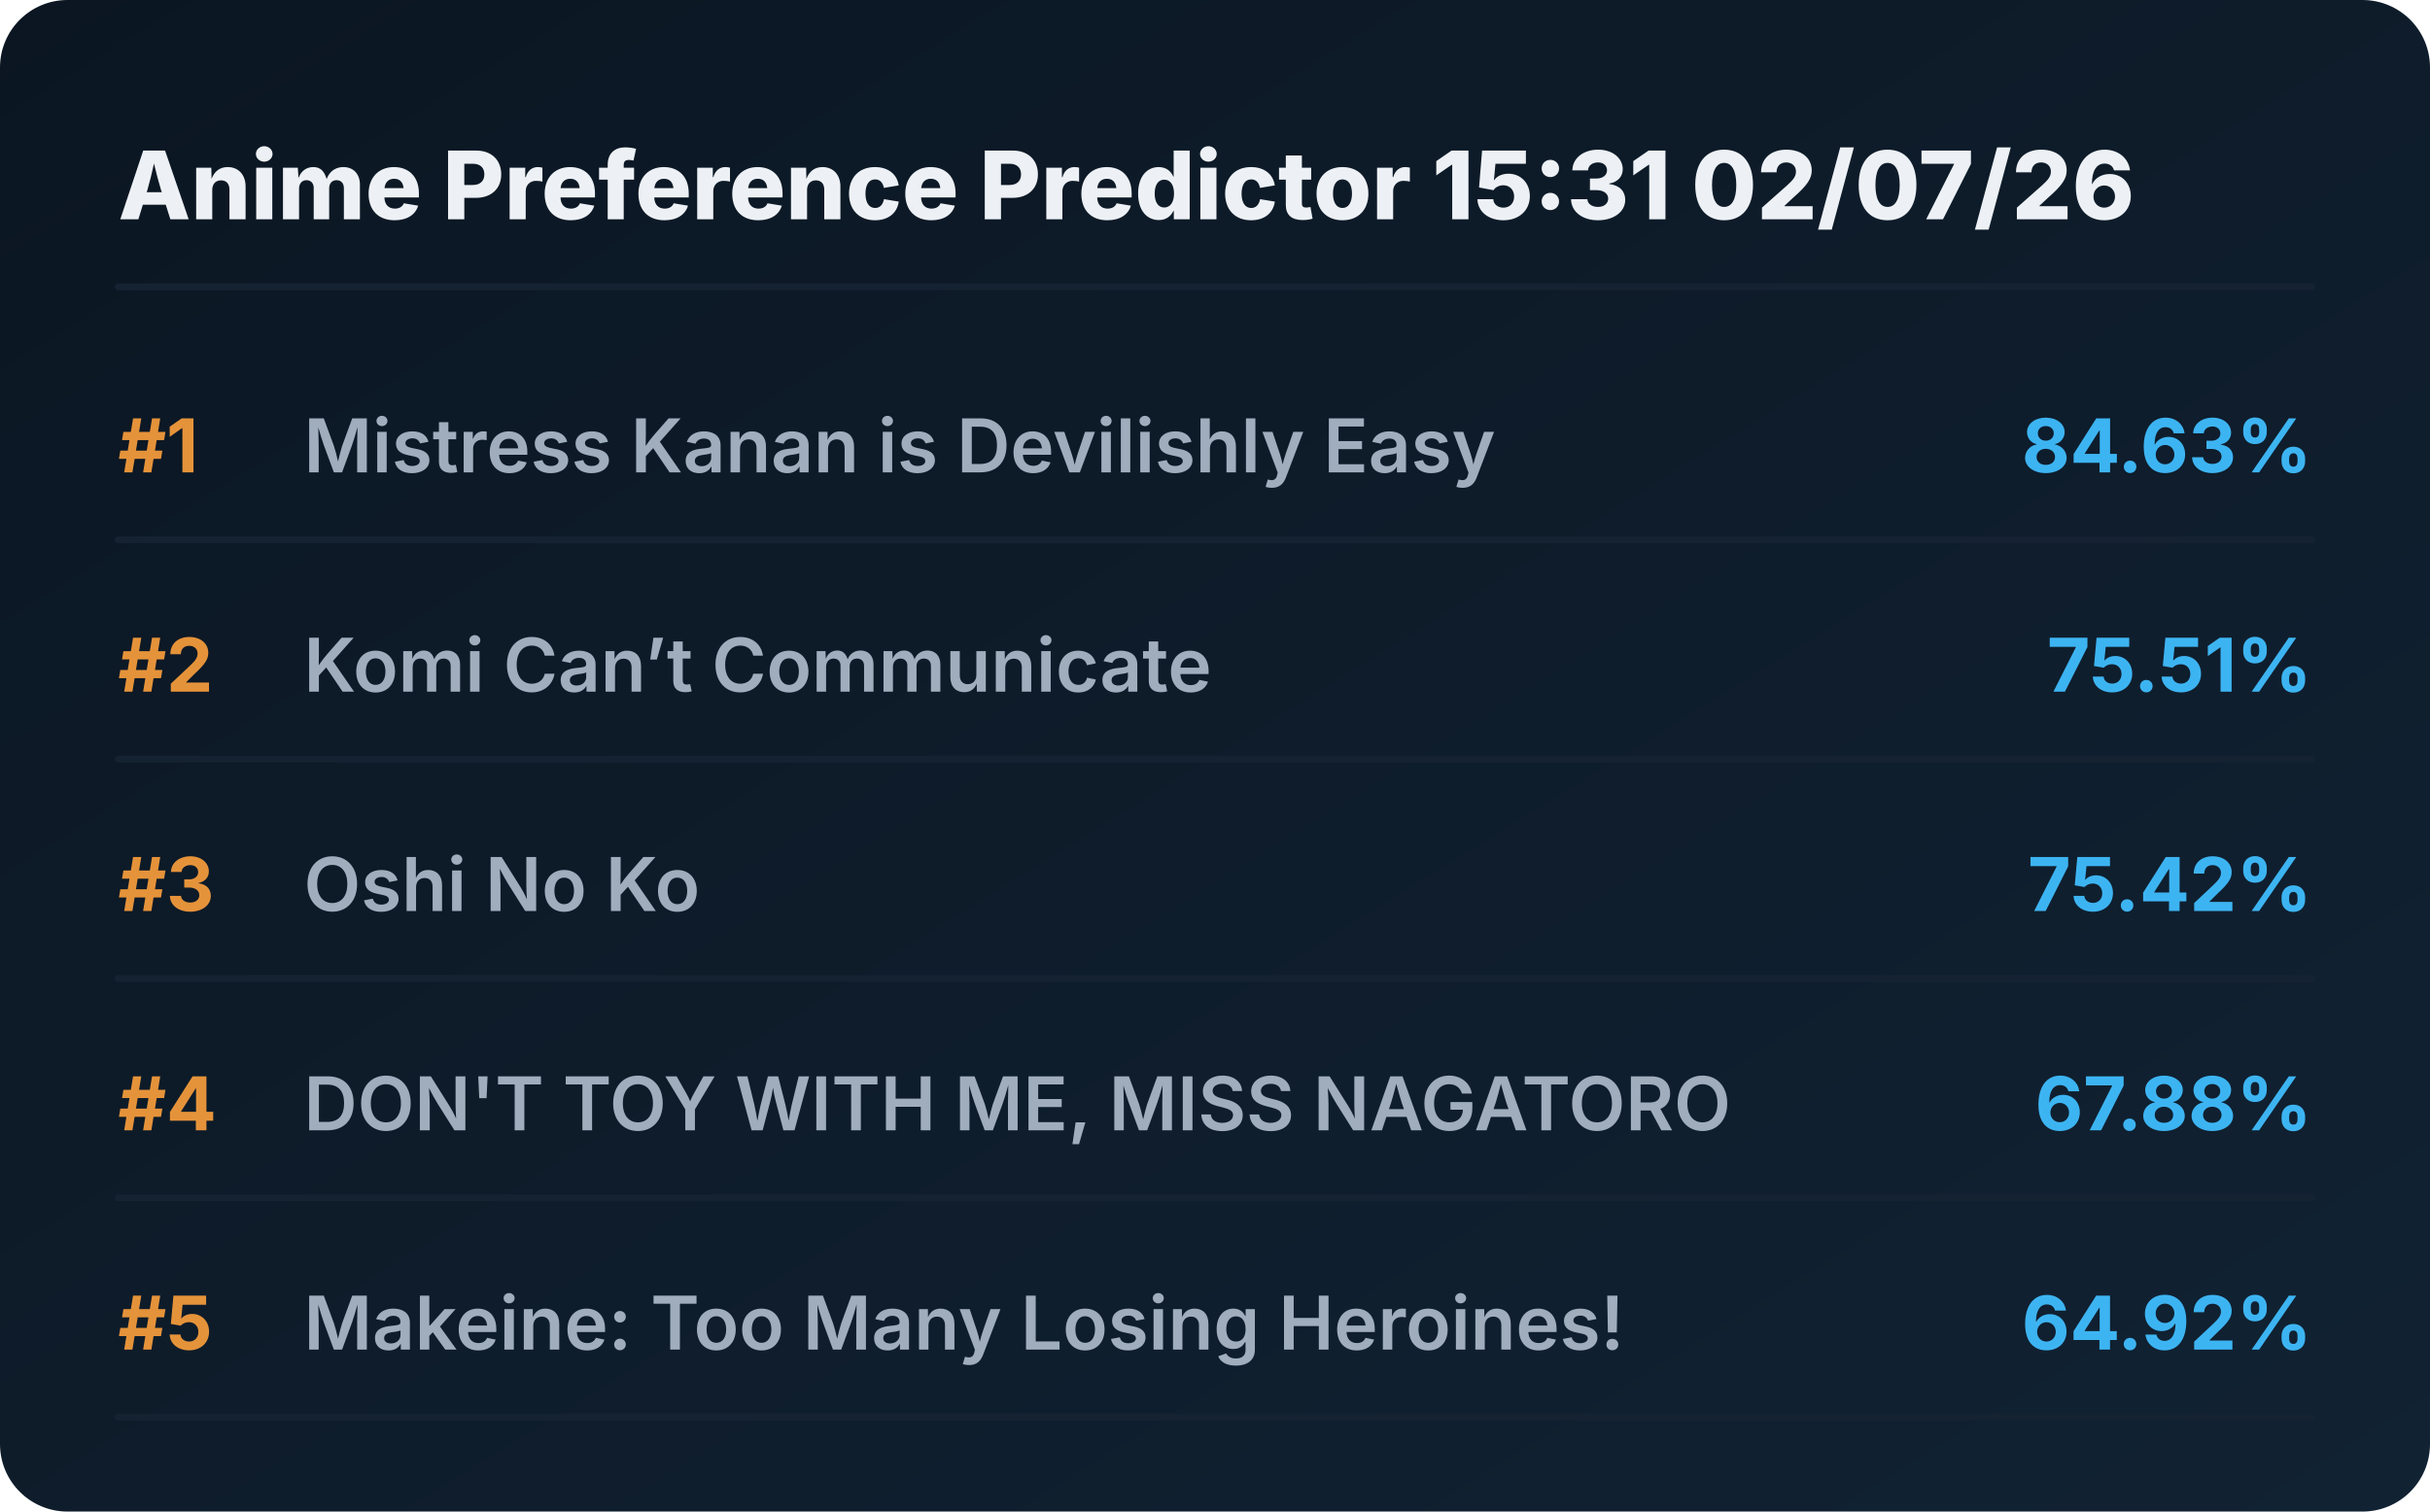
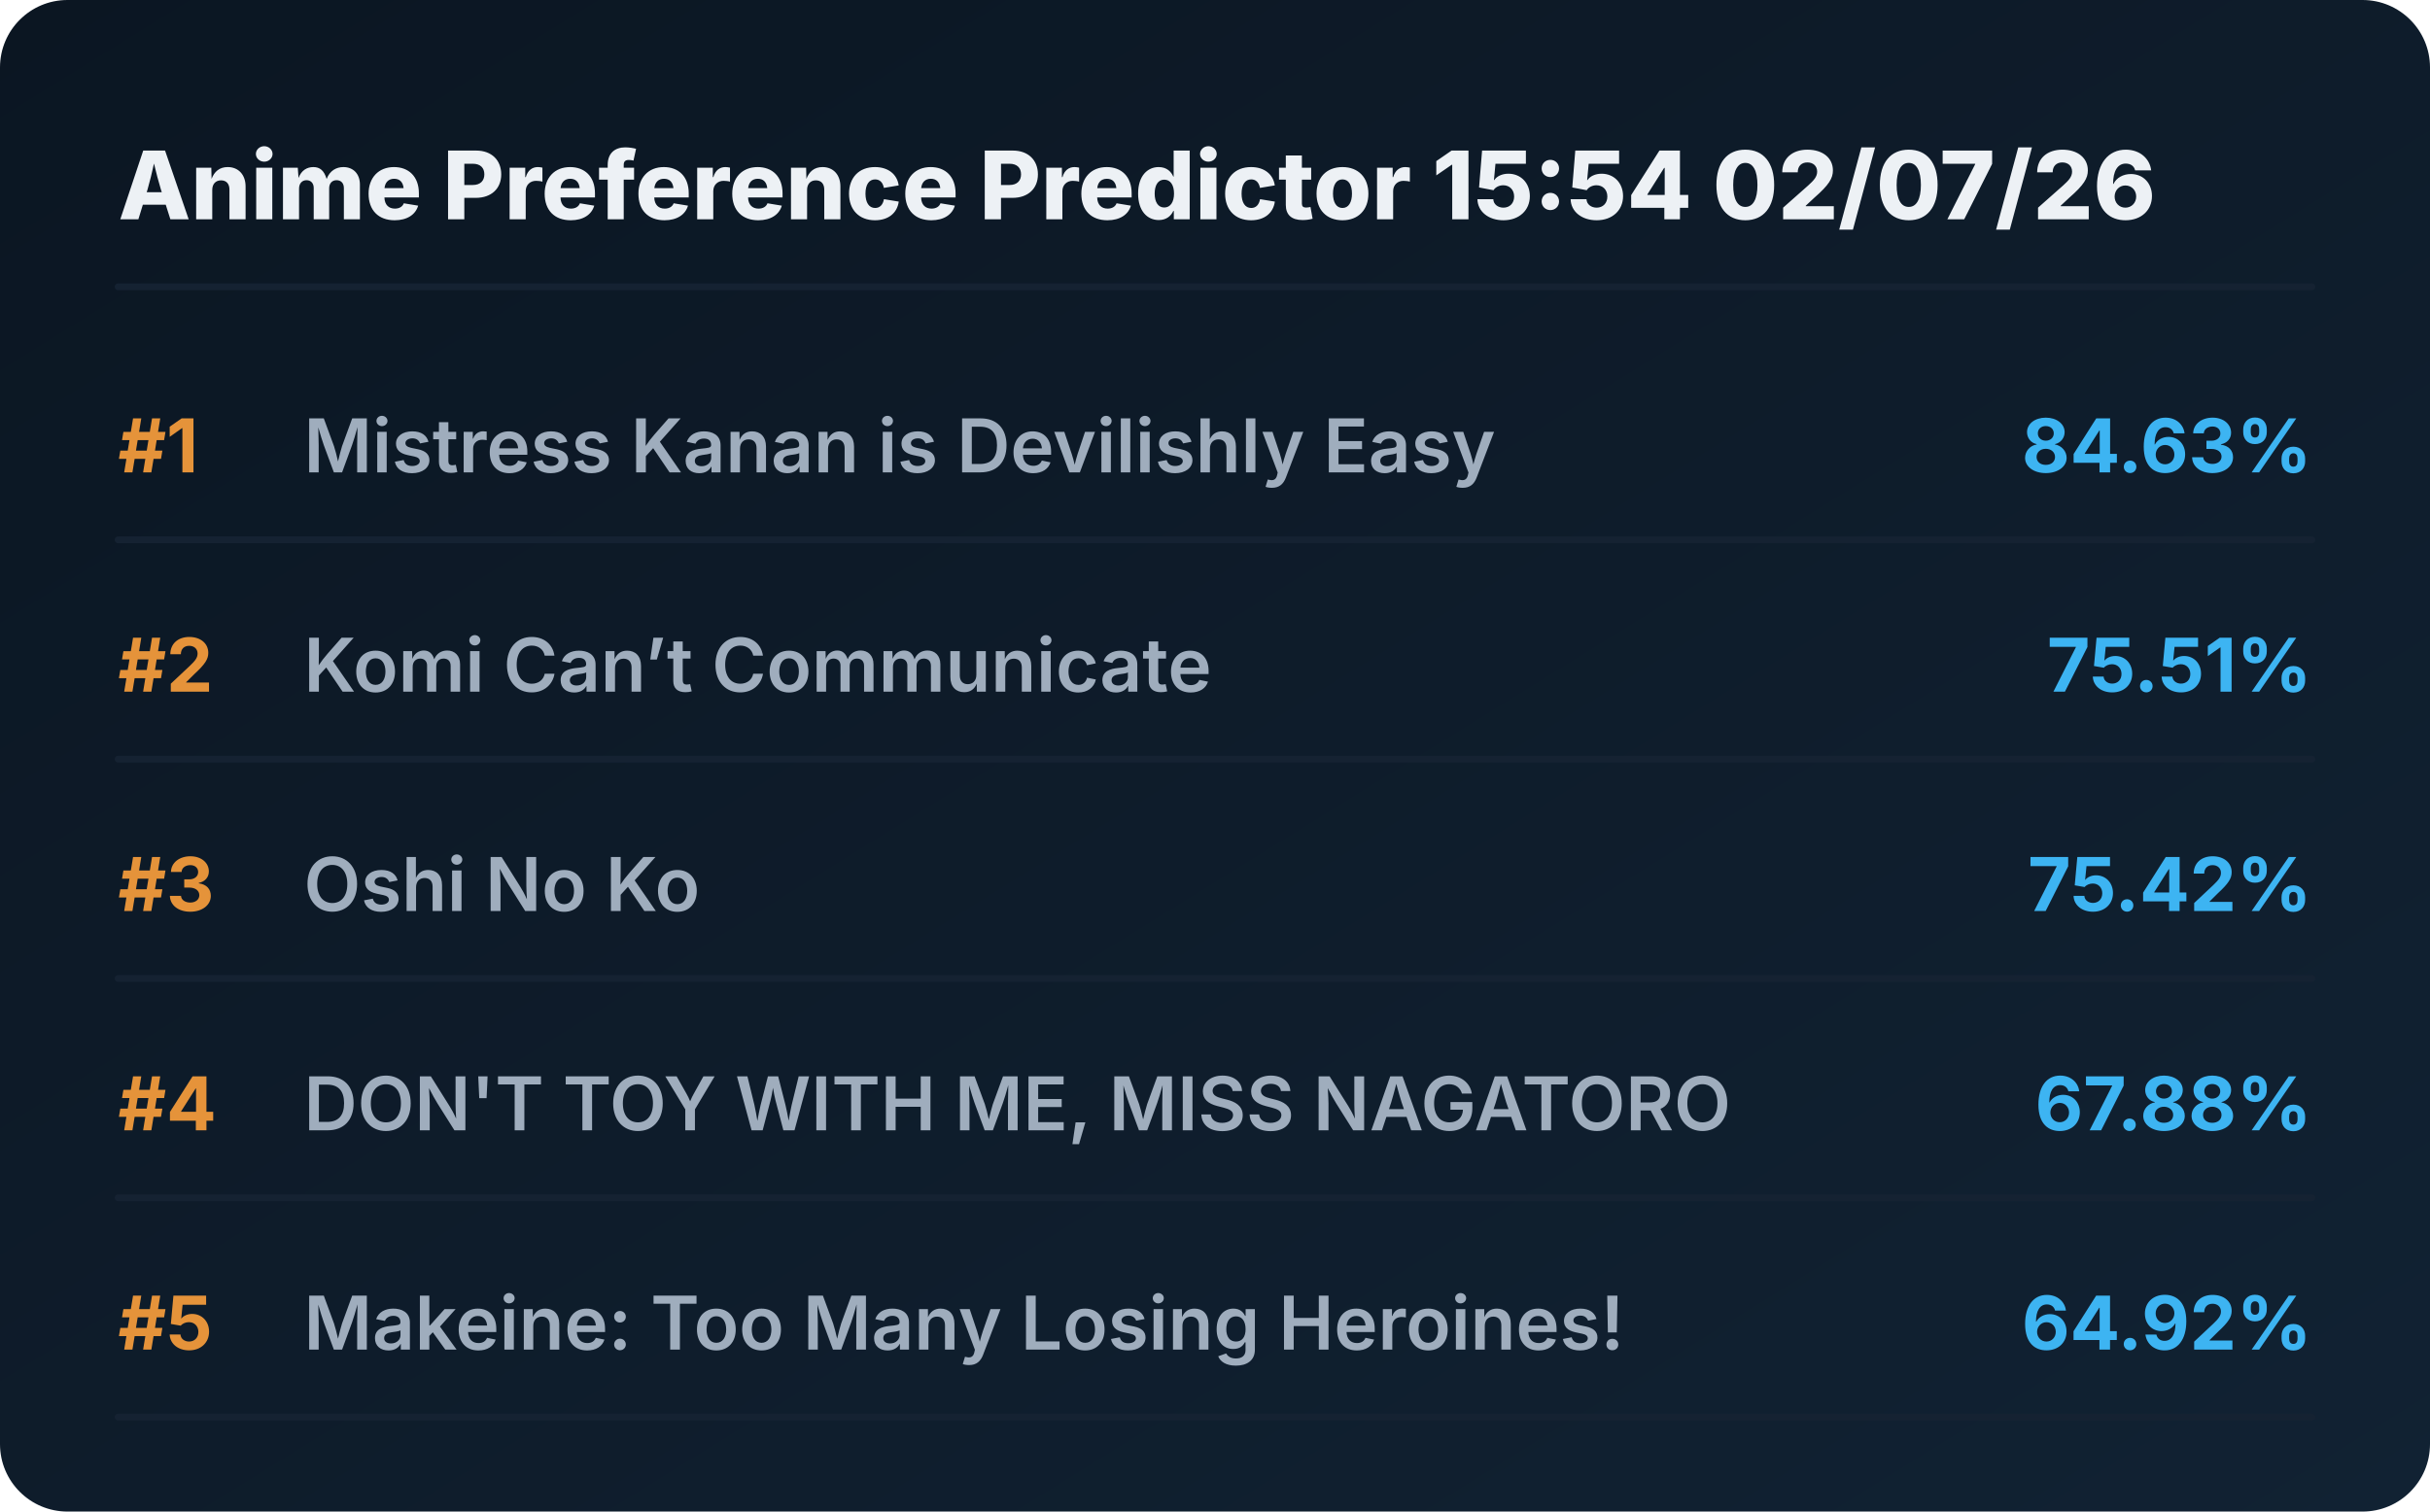
<svg xmlns="http://www.w3.org/2000/svg" viewBox="0 0 720 448" preserveAspectRatio="xMidYMid meet" style="width: 100%; height: auto; max-width: 720px;">
  <defs>
    <linearGradient id="boxGrad" x1="0%" y1="0%" x2="100%" y2="100%">
      <stop offset="0%" stop-color="#0b1622" />
      <stop offset="100%" stop-color="#112233" />
    </linearGradient>
    <clipPath id="titleClip">
      <rect x="90" y="0" width="510" height="100%" />
    </clipPath>
  </defs>
  <style>
    .bg { fill: url(#boxGrad); rx: 20px; }
    .header { font-family: 'Overpass', 'Inter', system-ui, sans-serif; font-weight: 800; font-size: 28px; fill: #edf1f5; }
    .rank { font-family: 'Overpass', 'Inter', system-ui, sans-serif; font-weight: 700; font-size: 22px; fill: #e5933a; }
    .title { font-family: 'Overpass', 'Inter', system-ui, sans-serif; font-weight: 600; font-size: 22px; fill: #9fadbd; }
    .score { font-family: 'Overpass', 'Inter', system-ui, sans-serif; font-weight: 700; font-size: 22px; fill: #3db4f2; }
    .line { stroke: #152232; stroke-width: 2; stroke-linecap: round; }
  </style>
  <rect class="bg" width="720" height="448" />
-   <text x="35" y="65" class="header">Anime Preference Predictor 15:31 02/07/26</text>
+   <text x="35" y="65" class="header">Anime Preference Predictor 15:54 02/07/26</text>
  <line x1="35" y1="85" x2="685" y2="85" class="line" />
  <g transform="translate(0, 0)">
    <text x="35" y="140" class="rank">#1</text>
    <text x="90" y="140" class="title">Mistress Kanan is Devilishly Easy</text>
    <text x="685" y="140" class="score" text-anchor="end">84.63%</text>
    <line x1="35" y1="160" x2="685" y2="160" class="line" />
  </g>
  <g transform="translate(0, 65)">
    <text x="35" y="140" class="rank">#2</text>
    <text x="90" y="140" class="title">Komi Can’t Communicate</text>
    <text x="685" y="140" class="score" text-anchor="end">75.51%</text>
    <line x1="35" y1="160" x2="685" y2="160" class="line" />
  </g>
  <g transform="translate(0, 130)">
    <text x="35" y="140" class="rank">#3</text>
    <text x="90" y="140" class="title">Oshi No Ko</text>
    <text x="685" y="140" class="score" text-anchor="end">75.42%</text>
    <line x1="35" y1="160" x2="685" y2="160" class="line" />
  </g>
  <g transform="translate(0, 195)">
    <text x="35" y="140" class="rank">#4</text>
    <text x="90" y="140" class="title">DON'T TOY WITH ME, MISS NAGATORO</text>
    <text x="685" y="140" class="score" text-anchor="end">67.88%</text>
    <line x1="35" y1="160" x2="685" y2="160" class="line" />
  </g>
  <g transform="translate(0, 260)">
    <text x="35" y="140" class="rank">#5</text>
    <text x="90" y="140" class="title">Makeine: Too Many Losing Heroines!</text>
    <text x="685" y="140" class="score" text-anchor="end">64.92%</text>
    <line x1="35" y1="160" x2="685" y2="160" class="line" />
  </g>
</svg>
